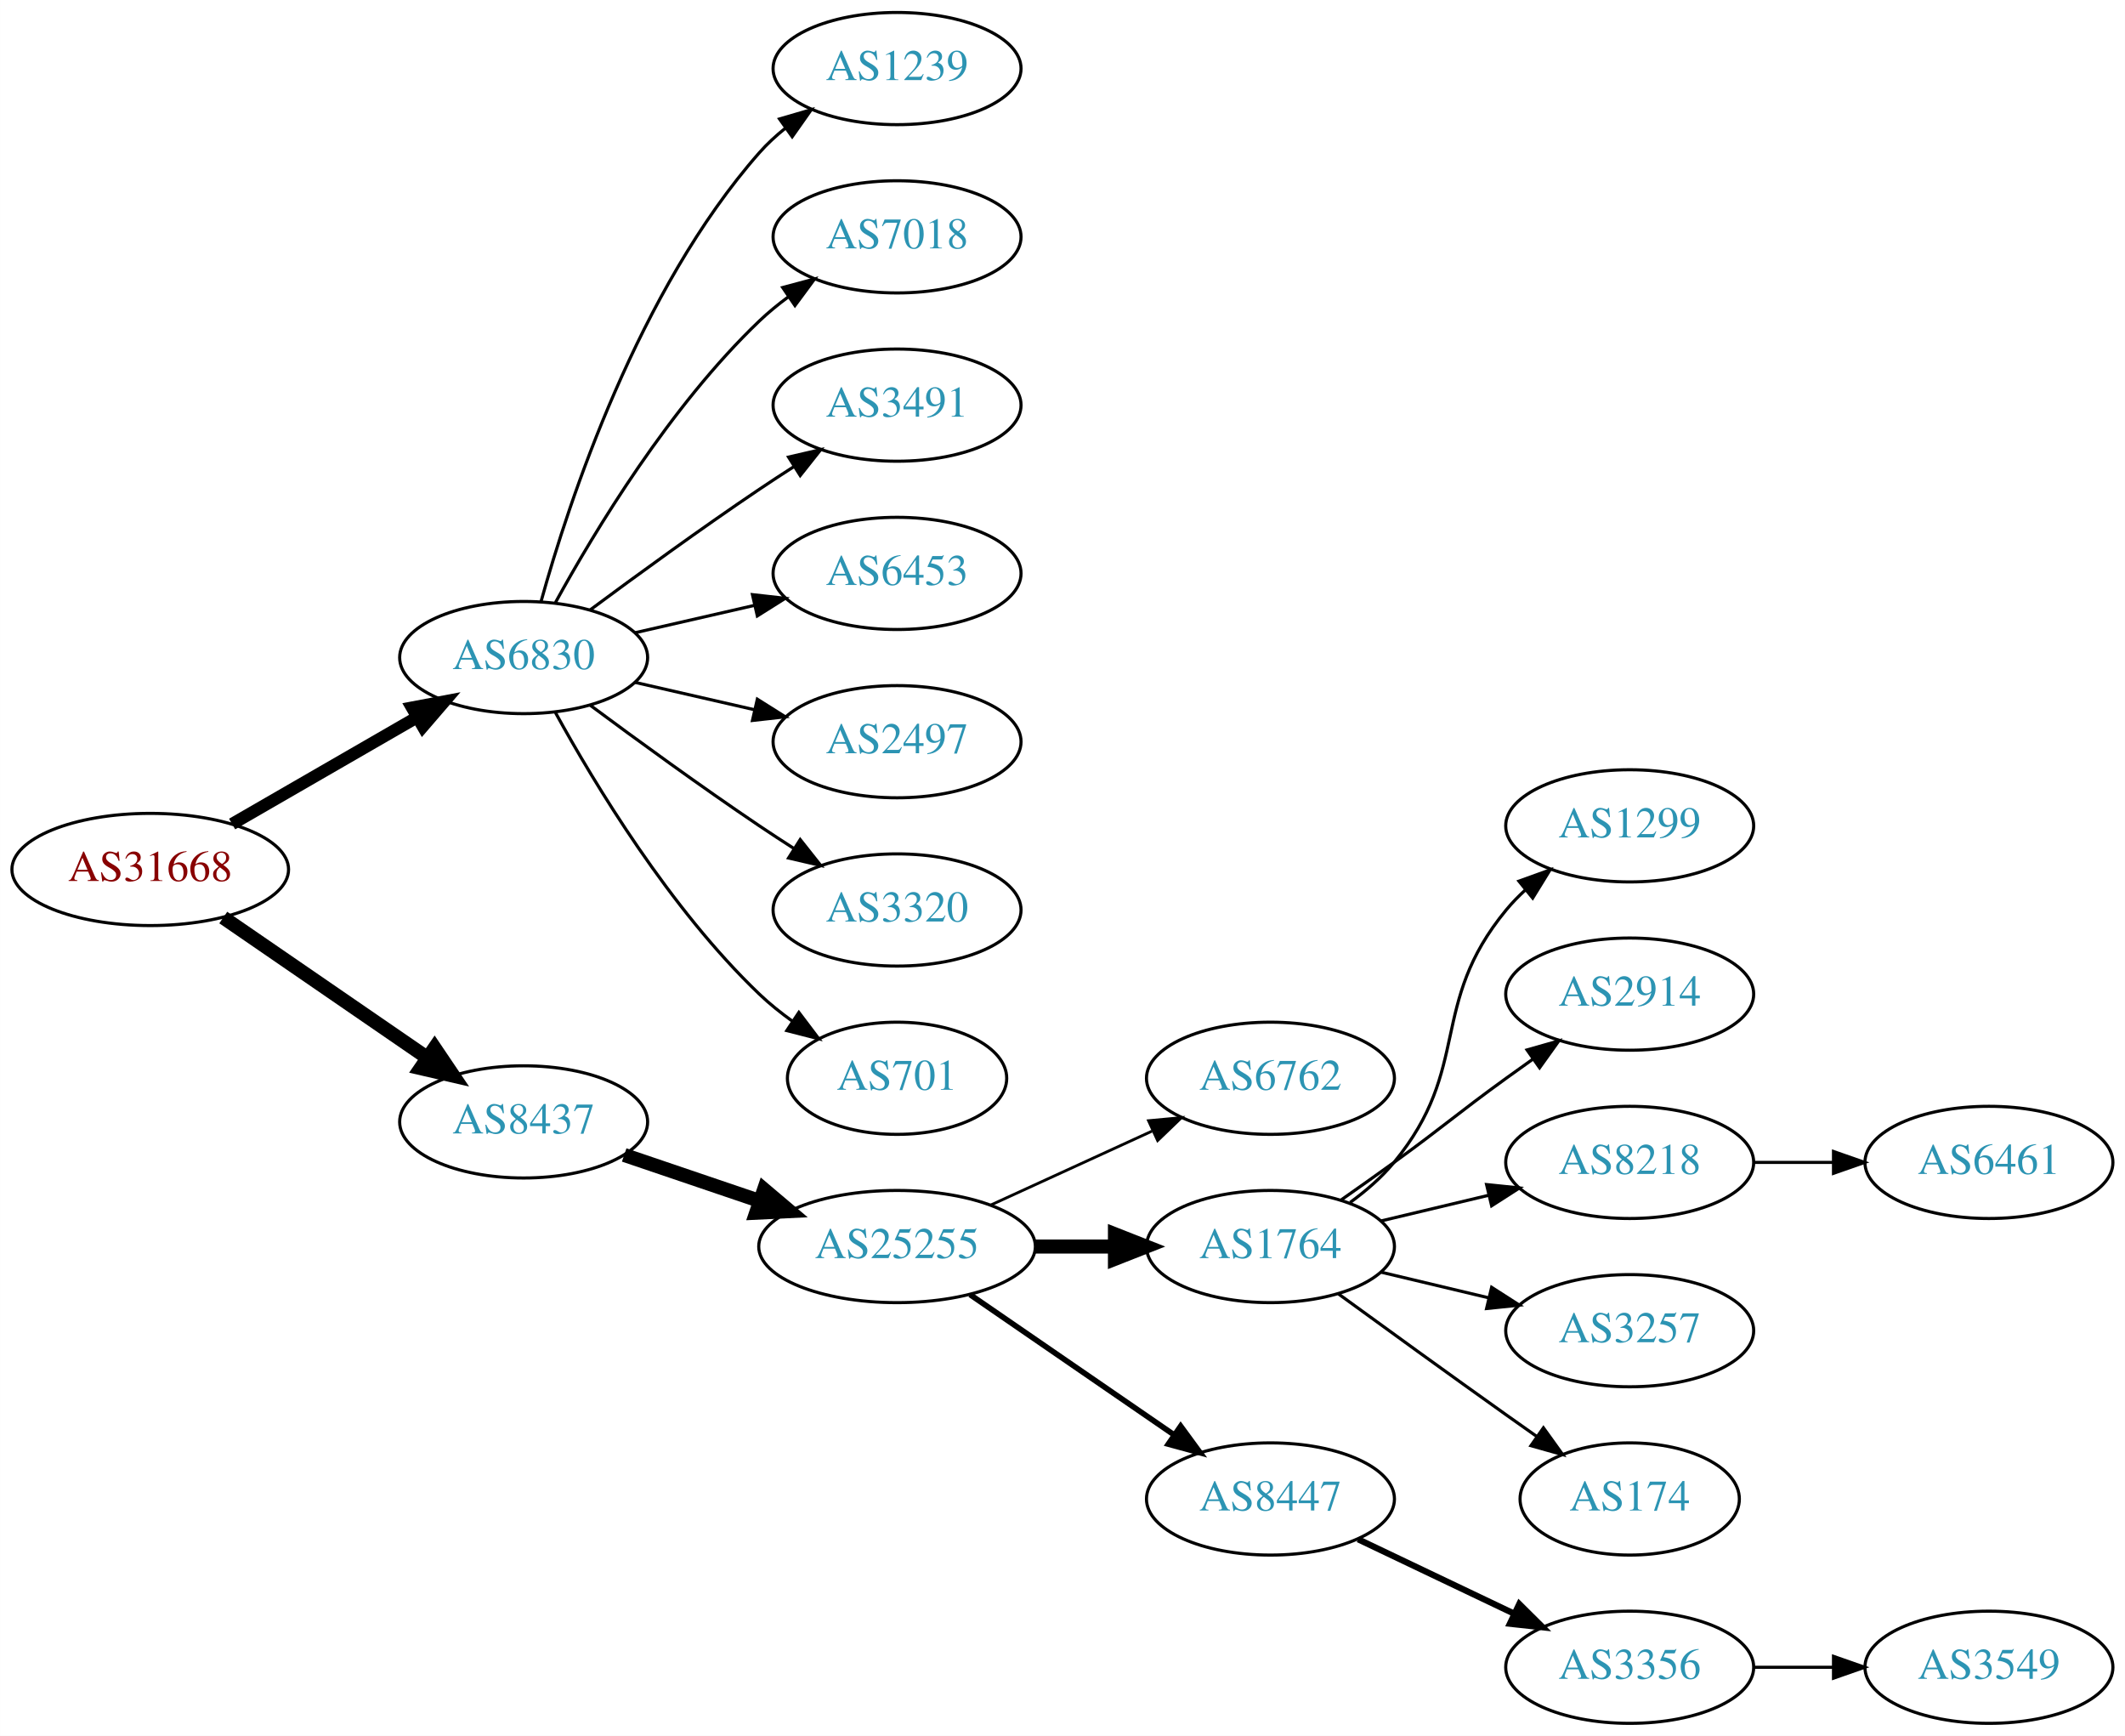
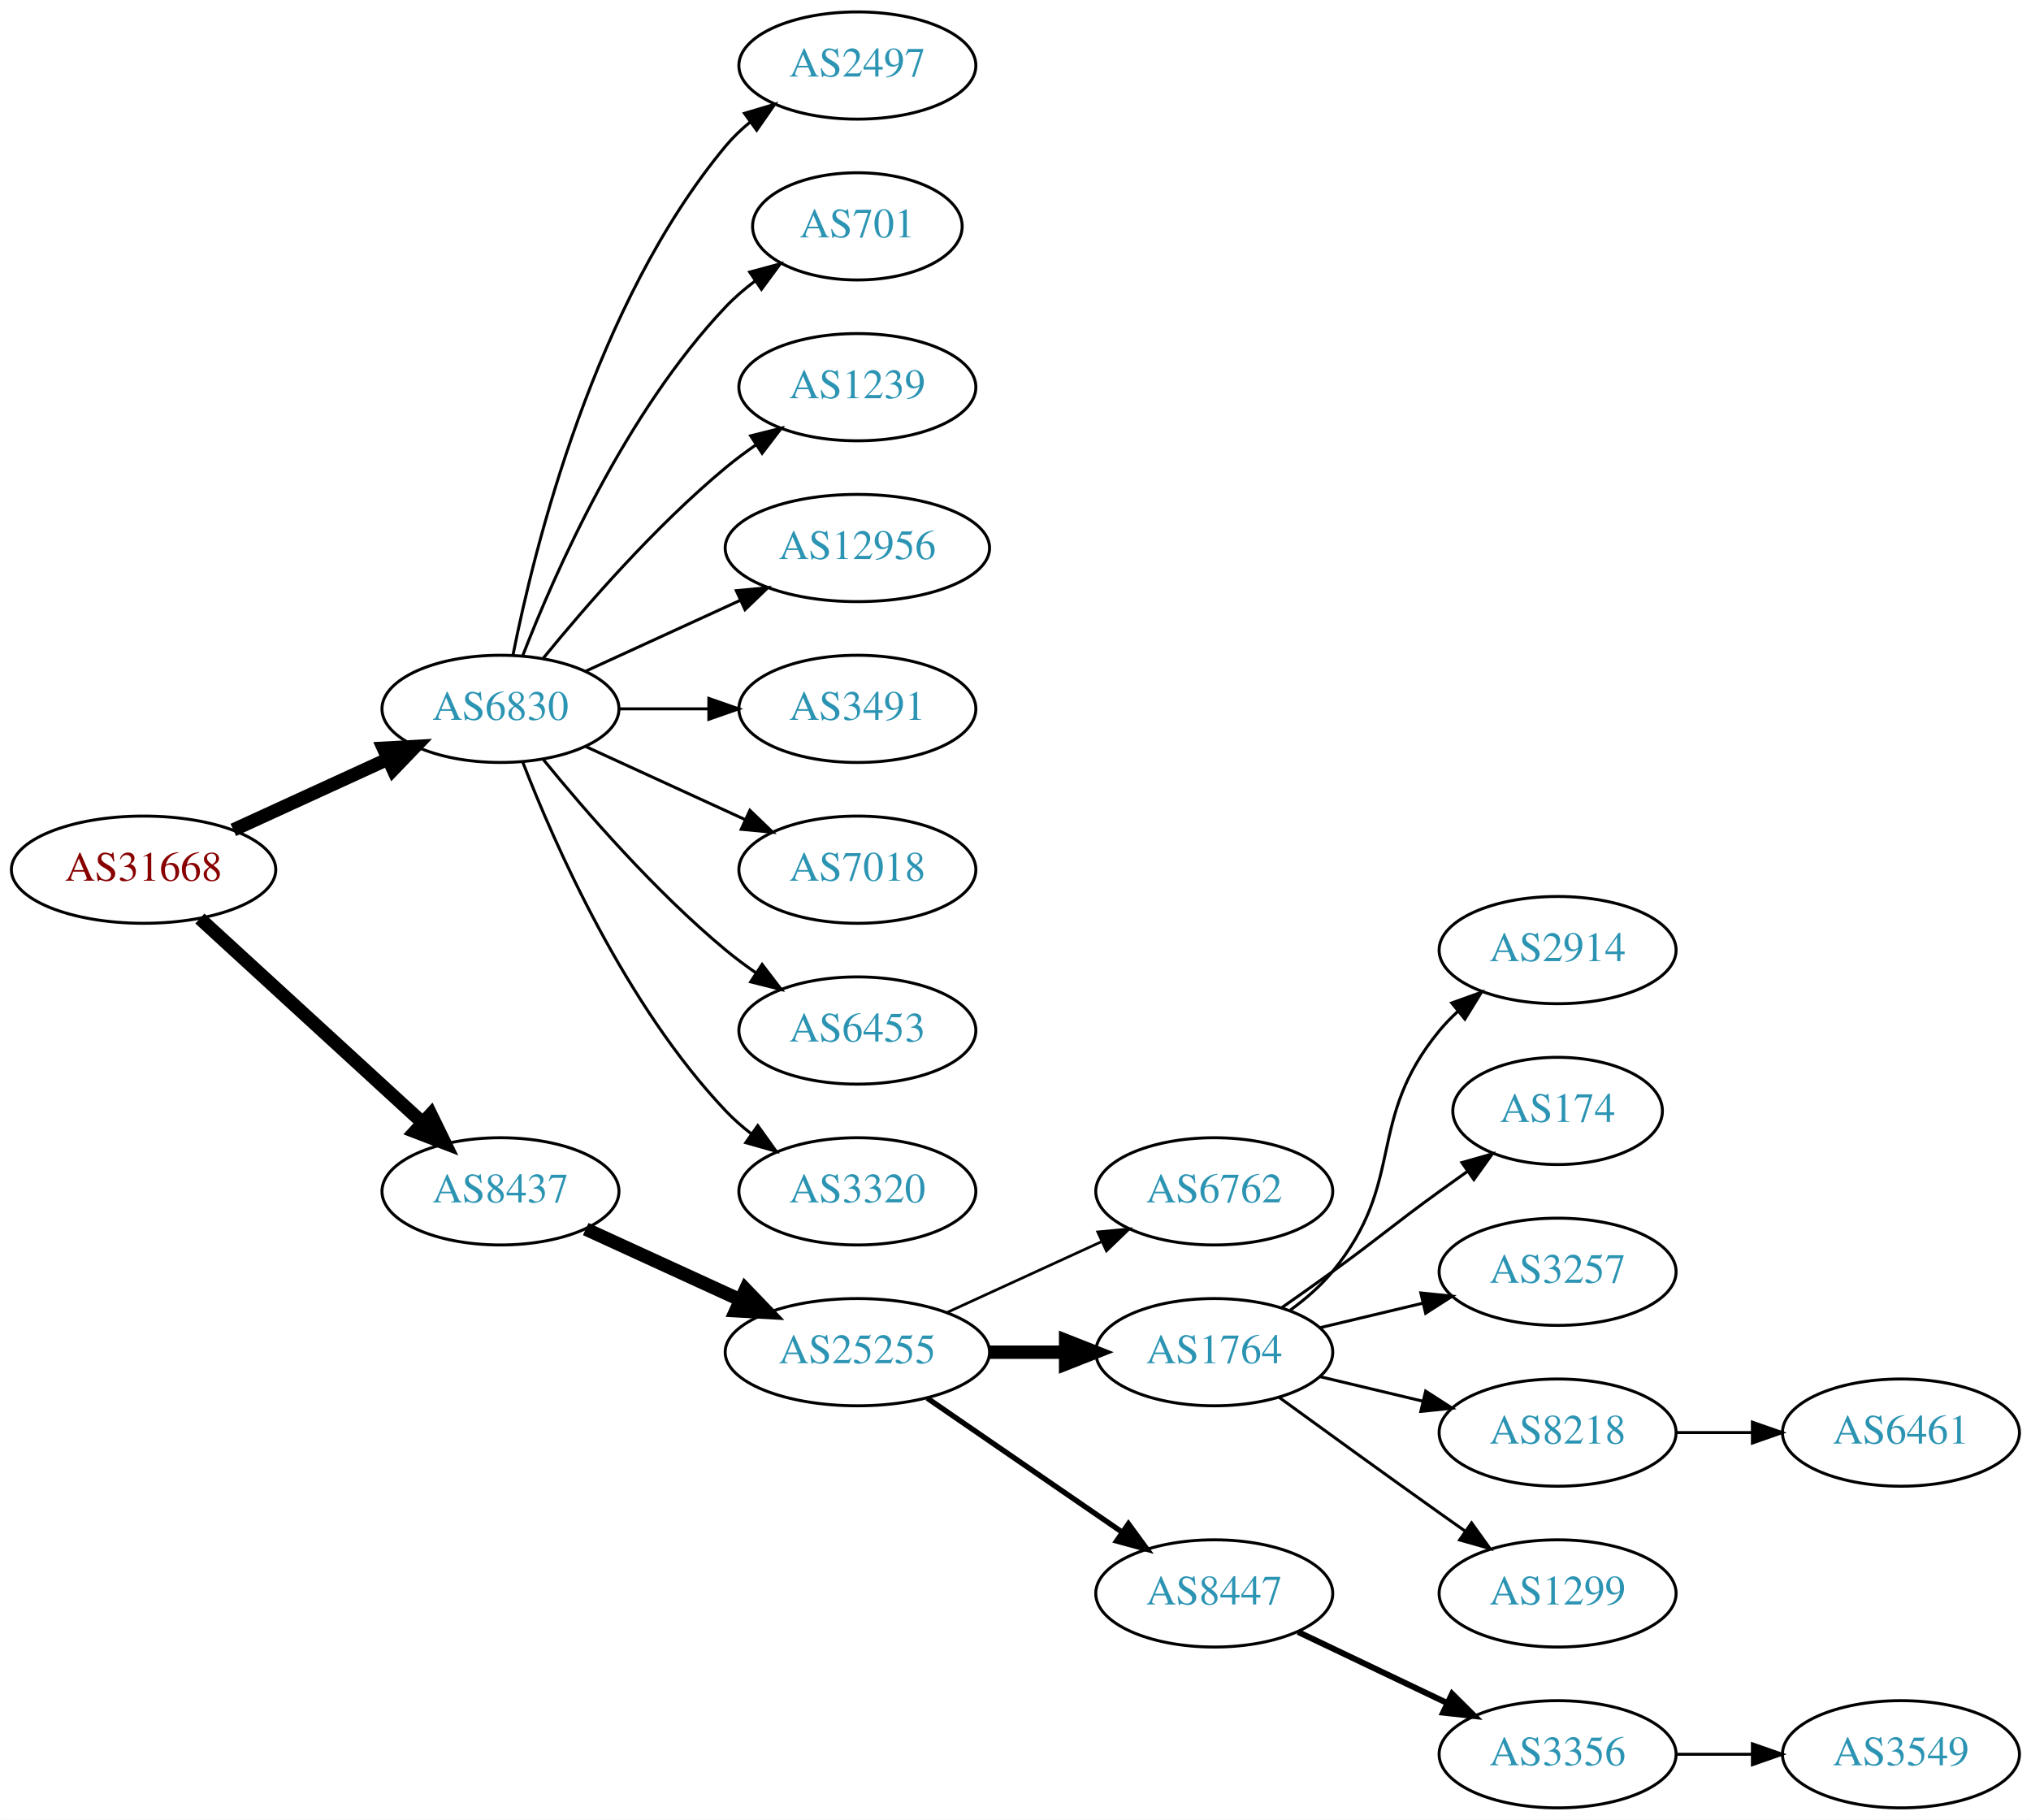
- <svg xmlns="http://www.w3.org/2000/svg" xmlns:xlink="http://www.w3.org/1999/xlink" width="682pt" height="557pt" viewBox="0.00 0.00 681.96 557.00">
-   <g id="graph0" class="graph" transform="scale(1 1) rotate(0) translate(4 553)">
-     <polygon fill="white" stroke="none" points="-4,4 -4,-553 677.956,-553 677.956,4 -4,4" />
+ <svg xmlns="http://www.w3.org/2000/svg" xmlns:xlink="http://www.w3.org/1999/xlink" width="682pt" height="611pt" viewBox="0.00 0.00 681.96 611.00">
+   <g id="graph0" class="graph" transform="scale(1 1) rotate(0) translate(4 607)">
+     <polygon fill="white" stroke="none" points="-4,4 -4,-607 677.956,-607 677.956,4 -4,4" />
    <g id="node1" class="node">
      <g id="a_node1">
        <a xlink:href="/asn/31668" xlink:title="AS31668 ~ RAPPAPORT [AT]">
-           <ellipse fill="#ffffff" stroke="black" cx="44.196" cy="-274" rx="44.393" ry="18" />
-           <text text-anchor="middle" x="44.196" y="-270.3" font-family="Times,serif" font-size="14.00" fill="#880000">AS31668</text>
+           <ellipse fill="#ffffff" stroke="black" cx="44.196" cy="-315" rx="44.393" ry="18" />
+           <text text-anchor="middle" x="44.196" y="-311.3" font-family="Times,serif" font-size="14.00" fill="#880000">AS31668</text>
        </a>
      </g>
    </g>
    <g id="node2" class="node">
      <g id="a_node2">
        <a xlink:href="/asn/6830" xlink:title="AS6830 ~ LGI-UPC [AT]">
-           <ellipse fill="#ffffff" stroke="black" cx="164.039" cy="-342" rx="39.794" ry="18" />
-           <text text-anchor="middle" x="164.039" y="-338.3" font-family="Times,serif" font-size="14.00" fill="#2c94b3">AS6830</text>
+           <ellipse fill="#ffffff" stroke="black" cx="164.039" cy="-369" rx="39.794" ry="18" />
+           <text text-anchor="middle" x="164.039" y="-365.3" font-family="Times,serif" font-size="14.00" fill="#2c94b3">AS6830</text>
        </a>
      </g>
    </g>
    <g id="edge1" class="edge">
-       <path fill="none" stroke="black" stroke-width="3.938" d="M70.476,-288.588C87.796,-298.582 110.947,-311.941 129.763,-322.799" />
-       <polygon fill="black" stroke="black" stroke-width="3.938" points="128.196,-325.935 138.607,-327.902 131.695,-319.872 128.196,-325.935" />
+       <path fill="none" stroke="black" stroke-width="4.5" d="M74.326,-328.348C89.937,-335.502 109.335,-344.391 126.007,-352.03" />
+       <polygon fill="black" stroke="black" stroke-width="4.5" points="124.727,-355.775 135.459,-356.362 128.008,-348.616 124.727,-355.775" />
    </g>
    <g id="node3" class="node">
      <g id="a_node3">
        <a xlink:href="/asn/8437" xlink:title="AS8437 ~ Hutchison Drei Austria GmbH [AT]">
-           <ellipse fill="#ffffff" stroke="black" cx="164.039" cy="-193" rx="39.794" ry="18" />
-           <text text-anchor="middle" x="164.039" y="-189.3" font-family="Times,serif" font-size="14.00" fill="#2c94b3">AS8437</text>
+           <ellipse fill="#ffffff" stroke="black" cx="164.039" cy="-207" rx="39.794" ry="18" />
+           <text text-anchor="middle" x="164.039" y="-203.3" font-family="Times,serif" font-size="14.00" fill="#2c94b3">AS8437</text>
        </a>
      </g>
    </g>
    <g id="edge2" class="edge">
-       <path fill="none" stroke="black" stroke-width="4.5" d="M67.639,-258.574C86.22,-245.802 112.781,-227.545 133.161,-213.537" />
-       <polygon fill="black" stroke="black" stroke-width="4.5" points="135.464,-216.731 141.475,-207.822 131.003,-210.242 135.464,-216.731" />
+       <path fill="none" stroke="black" stroke-width="4.5" d="M63.094,-298.597C83.022,-280.333 115.38,-250.678 137.857,-230.079" />
+       <polygon fill="black" stroke="black" stroke-width="4.5" points="140.647,-232.863 145.359,-223.203 135.326,-227.057 140.647,-232.863" />
    </g>
    <g id="node4" class="node">
      <g id="a_node4">
-         <a xlink:href="/asn/1239" xlink:title="AS1239 ~ Sprint [US]">
-           <ellipse fill="#ffffff" stroke="black" cx="283.881" cy="-531" rx="39.794" ry="18" />
-           <text text-anchor="middle" x="283.881" y="-527.3" font-family="Times,serif" font-size="14.00" fill="#2c94b3">AS1239</text>
+         <a xlink:href="/asn/2497" xlink:title="AS2497 ~ Internet Initiative Japan Inc. [JP]">
+           <ellipse fill="#ffffff" stroke="black" cx="283.881" cy="-585" rx="39.794" ry="18" />
+           <text text-anchor="middle" x="283.881" y="-581.3" font-family="Times,serif" font-size="14.00" fill="#2c94b3">AS2497</text>
        </a>
      </g>
    </g>
    <g id="edge3" class="edge">
-       <path fill="none" stroke="black" d="M169.612,-359.946C178.517,-391.995 200.801,-459.842 239.685,-504 242.169,-506.821 245.019,-509.449 248.044,-511.871" />
-       <polygon fill="black" stroke="black" points="246.162,-514.828 256.334,-517.791 250.23,-509.131 246.162,-514.828" />
+       <path fill="none" stroke="black" d="M168.237,-387.073C175.401,-423.141 195.675,-505.125 239.685,-558 242.09,-560.889 244.886,-563.563 247.879,-566.013" />
+       <polygon fill="black" stroke="black" points="245.967,-568.95 256.122,-571.973 250.069,-563.277 245.967,-568.95" />
    </g>
    <g id="node5" class="node">
      <g id="a_node5">
-         <a xlink:href="/asn/7018" xlink:title="AS7018 ~ AT&amp;T Services, Inc. [US]">
-           <ellipse fill="#ffffff" stroke="black" cx="283.881" cy="-477" rx="39.794" ry="18" />
-           <text text-anchor="middle" x="283.881" y="-473.3" font-family="Times,serif" font-size="14.00" fill="#2c94b3">AS7018</text>
+         <a xlink:href="/asn/701" xlink:title="AS701 ~ UUNET [US]">
+           <ellipse fill="#ffffff" stroke="black" cx="283.881" cy="-531" rx="35.194" ry="18" />
+           <text text-anchor="middle" x="283.881" y="-527.3" font-family="Times,serif" font-size="14.00" fill="#2c94b3">AS701</text>
        </a>
      </g>
    </g>
    <g id="edge4" class="edge">
-       <path fill="none" stroke="black" d="M174.28,-359.713C186.825,-382.561 211.002,-422.611 239.685,-450 242.553,-452.739 245.742,-455.347 249.051,-457.785" />
-       <polygon fill="black" stroke="black" points="247.175,-460.742 257.411,-463.477 251.114,-454.956 247.175,-460.742" />
+       <path fill="none" stroke="black" d="M171.562,-386.994C182.312,-414.728 205.969,-468.429 239.685,-504 242.628,-507.105 246.001,-510.001 249.537,-512.655" />
+       <polygon fill="black" stroke="black" points="247.722,-515.654 257.956,-518.397 251.666,-509.871 247.722,-515.654" />
    </g>
    <g id="node6" class="node">
      <g id="a_node6">
-         <a xlink:href="/asn/3491" xlink:title="AS3491 ~ PCCW Global, Inc. [US]">
-           <ellipse fill="#ffffff" stroke="black" cx="283.881" cy="-423" rx="39.794" ry="18" />
-           <text text-anchor="middle" x="283.881" y="-419.3" font-family="Times,serif" font-size="14.00" fill="#2c94b3">AS3491</text>
+         <a xlink:href="/asn/1239" xlink:title="AS1239 ~ Sprint [US]">
+           <ellipse fill="#ffffff" stroke="black" cx="283.881" cy="-477" rx="39.794" ry="18" />
+           <text text-anchor="middle" x="283.881" y="-473.3" font-family="Times,serif" font-size="14.00" fill="#2c94b3">AS1239</text>
        </a>
      </g>
    </g>
    <g id="edge5" class="edge">
-       <path fill="none" stroke="black" d="M185.369,-357.277C200.231,-368.304 220.976,-383.407 239.685,-396 243.234,-398.389 246.984,-400.839 250.733,-403.242" />
-       <polygon fill="black" stroke="black" points="249.059,-406.325 259.381,-408.712 252.801,-400.409 249.059,-406.325" />
+       <path fill="none" stroke="black" d="M178.458,-386.065C192.572,-403.375 215.987,-430.345 239.685,-450 242.901,-452.668 246.402,-455.27 249.972,-457.741" />
+       <polygon fill="black" stroke="black" points="248.05,-460.666 258.329,-463.236 251.896,-454.817 248.05,-460.666" />
    </g>
    <g id="node7" class="node">
      <g id="a_node7">
-         <a xlink:href="/asn/6453" xlink:title="AS6453 ~ TATA COMMUNICATIONS (AMERICA) INC [US]">
-           <ellipse fill="#ffffff" stroke="black" cx="283.881" cy="-369" rx="39.794" ry="18" />
-           <text text-anchor="middle" x="283.881" y="-365.3" font-family="Times,serif" font-size="14.00" fill="#2c94b3">AS6453</text>
+         <a xlink:href="/asn/12956" xlink:title="AS12956 ~ TELXIUS [ES]">
+           <ellipse fill="#ffffff" stroke="black" cx="283.881" cy="-423" rx="44.393" ry="18" />
+           <text text-anchor="middle" x="283.881" y="-419.3" font-family="Times,serif" font-size="14.00" fill="#2c94b3">AS12956</text>
        </a>
      </g>
    </g>
    <g id="edge6" class="edge">
-       <path fill="none" stroke="black" d="M199.758,-349.955C211.758,-352.704 225.379,-355.825 238.071,-358.733" />
-       <polygon fill="black" stroke="black" points="237.474,-362.187 248.003,-361.009 239.037,-355.364 237.474,-362.187" />
+       <path fill="none" stroke="black" d="M192.667,-381.661C208.165,-388.762 227.732,-397.728 244.678,-405.494" />
+       <polygon fill="black" stroke="black" points="243.232,-408.681 253.781,-409.665 246.148,-402.317 243.232,-408.681" />
    </g>
    <g id="node8" class="node">
      <g id="a_node8">
-         <a xlink:href="/asn/2497" xlink:title="AS2497 ~ Internet Initiative Japan Inc. [JP]">
-           <ellipse fill="#ffffff" stroke="black" cx="283.881" cy="-315" rx="39.794" ry="18" />
-           <text text-anchor="middle" x="283.881" y="-311.3" font-family="Times,serif" font-size="14.00" fill="#2c94b3">AS2497</text>
+         <a xlink:href="/asn/3491" xlink:title="AS3491 ~ PCCW Global, Inc. [US]">
+           <ellipse fill="#ffffff" stroke="black" cx="283.881" cy="-369" rx="39.794" ry="18" />
+           <text text-anchor="middle" x="283.881" y="-365.3" font-family="Times,serif" font-size="14.00" fill="#2c94b3">AS3491</text>
        </a>
      </g>
    </g>
    <g id="edge7" class="edge">
-       <path fill="none" stroke="black" d="M199.758,-334.045C211.758,-331.296 225.379,-328.175 238.071,-325.267" />
-       <polygon fill="black" stroke="black" points="239.037,-328.636 248.003,-322.991 237.474,-321.813 239.037,-328.636" />
+       <path fill="none" stroke="black" d="M203.951,-369C213.505,-369 223.854,-369 233.817,-369" />
+       <polygon fill="black" stroke="black" points="234.009,-372.5 244.009,-369 234.009,-365.5 234.009,-372.5" />
    </g>
    <g id="node9" class="node">
      <g id="a_node9">
-         <a xlink:href="/asn/3320" xlink:title="AS3320 ~ DTAG [DE]">
-           <ellipse fill="#ffffff" stroke="black" cx="283.881" cy="-261" rx="39.794" ry="18" />
-           <text text-anchor="middle" x="283.881" y="-257.3" font-family="Times,serif" font-size="14.00" fill="#2c94b3">AS3320</text>
+         <a xlink:href="/asn/7018" xlink:title="AS7018 ~ AT&amp;T Services, Inc. [US]">
+           <ellipse fill="#ffffff" stroke="black" cx="283.881" cy="-315" rx="39.794" ry="18" />
+           <text text-anchor="middle" x="283.881" y="-311.3" font-family="Times,serif" font-size="14.00" fill="#2c94b3">AS7018</text>
        </a>
      </g>
    </g>
    <g id="edge8" class="edge">
-       <path fill="none" stroke="black" d="M185.369,-326.723C200.231,-315.696 220.976,-300.593 239.685,-288 243.234,-285.611 246.984,-283.161 250.733,-280.758" />
-       <polygon fill="black" stroke="black" points="252.801,-283.591 259.381,-275.288 249.059,-277.675 252.801,-283.591" />
+       <path fill="none" stroke="black" d="M192.667,-356.339C208.624,-349.027 228.895,-339.739 246.178,-331.819" />
+       <polygon fill="black" stroke="black" points="247.793,-334.929 255.425,-327.581 244.876,-328.565 247.793,-334.929" />
    </g>
    <g id="node10" class="node">
      <g id="a_node10">
-         <a xlink:href="/asn/701" xlink:title="AS701 ~ UUNET [US]">
-           <ellipse fill="#ffffff" stroke="black" cx="283.881" cy="-207" rx="35.194" ry="18" />
-           <text text-anchor="middle" x="283.881" y="-203.3" font-family="Times,serif" font-size="14.00" fill="#2c94b3">AS701</text>
+         <a xlink:href="/asn/6453" xlink:title="AS6453 ~ TATA COMMUNICATIONS (AMERICA) INC [US]">
+           <ellipse fill="#ffffff" stroke="black" cx="283.881" cy="-261" rx="39.794" ry="18" />
+           <text text-anchor="middle" x="283.881" y="-257.3" font-family="Times,serif" font-size="14.00" fill="#2c94b3">AS6453</text>
        </a>
      </g>
    </g>
    <g id="edge9" class="edge">
-       <path fill="none" stroke="black" d="M174.28,-324.287C186.825,-301.439 211.002,-261.389 239.685,-234 242.939,-230.893 246.606,-227.954 250.393,-225.24" />
-       <polygon fill="black" stroke="black" points="252.37,-228.128 258.761,-219.678 248.495,-222.299 252.37,-228.128" />
+       <path fill="none" stroke="black" d="M178.458,-351.935C192.572,-334.625 215.987,-307.655 239.685,-288 242.901,-285.332 246.402,-282.73 249.972,-280.259" />
+       <polygon fill="black" stroke="black" points="251.896,-283.183 258.329,-274.764 248.05,-277.334 251.896,-283.183" />
    </g>
    <g id="node11" class="node">
      <g id="a_node11">
+         <a xlink:href="/asn/3320" xlink:title="AS3320 ~ DTAG [DE]">
+           <ellipse fill="#ffffff" stroke="black" cx="283.881" cy="-207" rx="39.794" ry="18" />
+           <text text-anchor="middle" x="283.881" y="-203.3" font-family="Times,serif" font-size="14.00" fill="#2c94b3">AS3320</text>
+         </a>
+       </g>
+     </g>
+     <g id="edge10" class="edge">
+       <path fill="none" stroke="black" d="M171.562,-351.006C182.312,-323.272 205.969,-269.571 239.685,-234 242.271,-231.272 245.188,-228.706 248.257,-226.323" />
+       <polygon fill="black" stroke="black" points="250.435,-229.07 256.605,-220.457 246.411,-223.342 250.435,-229.07" />
+     </g>
+     <g id="node12" class="node">
+       <g id="a_node12">
        <a xlink:href="/asn/25255" xlink:title="AS25255 ~ ==&gt; TELE2 AUSTRIA &lt;== [AT]">
          <ellipse fill="#ffffff" stroke="black" cx="283.881" cy="-153" rx="44.393" ry="18" />
          <text text-anchor="middle" x="283.881" y="-149.3" font-family="Times,serif" font-size="14.00" fill="#2c94b3">AS25255</text>
        </a>
      </g>
    </g>
-     <g id="edge10" class="edge">
-       <path fill="none" stroke="black" stroke-width="4.5" d="M196.309,-182.386C209.605,-177.872 225.331,-172.535 239.707,-167.655" />
-       <polygon fill="black" stroke="black" stroke-width="4.5" points="241.194,-171.308 249.398,-164.365 238.663,-163.851 241.194,-171.308" />
-     </g>
-     <g id="node12" class="node">
-       <g id="a_node12">
+     <g id="edge11" class="edge">
+       <path fill="none" stroke="black" stroke-width="4.5" d="M192.667,-194.339C208.165,-187.238 227.732,-178.272 244.678,-170.506" />
+       <polygon fill="black" stroke="black" stroke-width="4.5" points="246.33,-174.08 253.781,-166.335 243.05,-166.921 246.33,-174.08" />
+     </g>
+     <g id="node13" class="node">
+       <g id="a_node13">
        <a xlink:href="/asn/6762" xlink:title="AS6762 ~ TELECOM ITALIA SPARKLE S.p.A. [IT]">
          <ellipse fill="#ffffff" stroke="black" cx="403.724" cy="-207" rx="39.794" ry="18" />
          <text text-anchor="middle" x="403.724" y="-203.3" font-family="Times,serif" font-size="14.00" fill="#2c94b3">AS6762</text>
        </a>
      </g>
    </g>
-     <g id="edge11" class="edge">
+     <g id="edge12" class="edge">
      <path fill="none" stroke="black" stroke-width="0.9" d="M314.011,-166.348C329.622,-173.502 349.02,-182.391 365.692,-190.03" />
      <polygon fill="black" stroke="black" stroke-width="0.9" points="364.595,-193.378 375.144,-194.362 367.511,-187.014 364.595,-193.378" />
    </g>
-     <g id="node13" class="node">
-       <g id="a_node13">
+     <g id="node14" class="node">
+       <g id="a_node14">
        <a xlink:href="/asn/1764" xlink:title="AS1764 ~ NEXTLAYER-AS [AT]">
          <ellipse fill="#ffffff" stroke="black" cx="403.724" cy="-153" rx="39.794" ry="18" />
          <text text-anchor="middle" x="403.724" y="-149.3" font-family="Times,serif" font-size="14.00" fill="#2c94b3">AS1764</text>
        </a>
      </g>
    </g>
-     <g id="edge12" class="edge">
+     <g id="edge13" class="edge">
      <path fill="none" stroke="black" stroke-width="4.5" d="M328.092,-153C336.405,-153 345.168,-153 353.65,-153" />
      <polygon fill="black" stroke="black" stroke-width="4.5" points="353.809,-156.938 363.809,-153 353.809,-149.063 353.809,-156.938" />
    </g>
-     <g id="node14" class="node">
-       <g id="a_node14">
+     <g id="node15" class="node">
+       <g id="a_node15">
        <a xlink:href="/asn/8447" xlink:title="AS8447 ~ A1 Telekom Austria AG [AT]">
          <ellipse fill="#ffffff" stroke="black" cx="403.724" cy="-72" rx="39.794" ry="18" />
          <text text-anchor="middle" x="403.724" y="-68.3" font-family="Times,serif" font-size="14.00" fill="#2c94b3">AS8447</text>
        </a>
      </g>
    </g>
-     <g id="edge13" class="edge">
+     <g id="edge14" class="edge">
      <path fill="none" stroke="black" stroke-width="1.8" d="M307.324,-137.574C325.905,-124.802 352.466,-106.545 372.846,-92.537" />
      <polygon fill="black" stroke="black" stroke-width="1.8" points="374.902,-95.371 381.16,-86.822 370.936,-89.602 374.902,-95.371" />
-     </g>
-     <g id="node15" class="node">
-       <g id="a_node15">
-         <a xlink:href="/asn/1299" xlink:title="AS1299 ~ Telia Carrier [EU]">
-           <ellipse fill="#ffffff" stroke="black" cx="519.017" cy="-288" rx="39.794" ry="18" />
-           <text text-anchor="middle" x="519.017" y="-284.3" font-family="Times,serif" font-size="14.00" fill="#2c94b3">AS1299</text>
-         </a>
-       </g>
-     </g>
-     <g id="edge14" class="edge">
-       <path fill="none" stroke="black" d="M429.305,-167.156C434.399,-170.872 439.413,-175.201 443.37,-180 468.435,-210.394 454.306,-230.606 479.37,-261 481.225,-263.25 483.313,-265.396 485.531,-267.424" />
-       <polygon fill="black" stroke="black" points="483.467,-270.256 493.436,-273.844 487.88,-264.823 483.467,-270.256" />
    </g>
    <g id="node16" class="node">
      <g id="a_node16">
        <a xlink:href="/asn/2914" xlink:title="AS2914 ~ NTT America, Inc. [US]">
-           <ellipse fill="#ffffff" stroke="black" cx="519.017" cy="-234" rx="39.794" ry="18" />
-           <text text-anchor="middle" x="519.017" y="-230.3" font-family="Times,serif" font-size="14.00" fill="#2c94b3">AS2914</text>
+           <ellipse fill="#ffffff" stroke="black" cx="519.017" cy="-288" rx="39.794" ry="18" />
+           <text text-anchor="middle" x="519.017" y="-284.3" font-family="Times,serif" font-size="14.00" fill="#2c94b3">AS2914</text>
        </a>
      </g>
    </g>
    <g id="edge15" class="edge">
-       <path fill="none" stroke="black" d="M426.481,-168.009C432.015,-171.879 437.934,-176.064 443.37,-180 459.57,-191.729 463.17,-195.271 479.37,-207 482.173,-209.029 485.105,-211.125 488.045,-213.21" />
-       <polygon fill="black" stroke="black" points="486.068,-216.097 496.26,-218.991 490.096,-210.373 486.068,-216.097" />
+       <path fill="none" stroke="black" d="M429.305,-167.156C434.399,-170.872 439.413,-175.201 443.37,-180 468.435,-210.394 454.306,-230.606 479.37,-261 481.225,-263.25 483.313,-265.396 485.531,-267.424" />
+       <polygon fill="black" stroke="black" points="483.467,-270.256 493.436,-273.844 487.88,-264.823 483.467,-270.256" />
    </g>
    <g id="node17" class="node">
      <g id="a_node17">
-         <a xlink:href="/asn/8218" xlink:title="AS8218 ~ legacy Neotelecoms [FR]">
-           <ellipse fill="#ffffff" stroke="black" cx="519.017" cy="-180" rx="39.794" ry="18" />
-           <text text-anchor="middle" x="519.017" y="-176.3" font-family="Times,serif" font-size="14.00" fill="#2c94b3">AS8218</text>
+         <a xlink:href="/asn/174" xlink:title="AS174 ~ Cogent Communications [US]">
+           <ellipse fill="#ffffff" stroke="black" cx="519.017" cy="-234" rx="35.194" ry="18" />
+           <text text-anchor="middle" x="519.017" y="-230.3" font-family="Times,serif" font-size="14.00" fill="#2c94b3">AS174</text>
        </a>
      </g>
    </g>
    <g id="edge16" class="edge">
-       <path fill="none" stroke="black" d="M439.331,-161.248C450.202,-163.838 462.357,-166.735 473.799,-169.462" />
-       <polygon fill="black" stroke="black" points="473.082,-172.889 483.621,-171.803 474.705,-166.08 473.082,-172.889" />
+       <path fill="none" stroke="black" d="M426.481,-168.009C432.015,-171.879 437.934,-176.064 443.37,-180 459.57,-191.729 463.17,-195.271 479.37,-207 482.399,-209.193 485.578,-211.463 488.756,-213.713" />
+       <polygon fill="black" stroke="black" points="486.873,-216.667 497.067,-219.555 490.899,-210.941 486.873,-216.667" />
    </g>
    <g id="node18" class="node">
      <g id="a_node18">
        <a xlink:href="/asn/3257" xlink:title="AS3257 ~ GTT [DE]">
+           <ellipse fill="#ffffff" stroke="black" cx="519.017" cy="-180" rx="39.794" ry="18" />
+           <text text-anchor="middle" x="519.017" y="-176.3" font-family="Times,serif" font-size="14.00" fill="#2c94b3">AS3257</text>
+         </a>
+       </g>
+     </g>
+     <g id="edge17" class="edge">
+       <path fill="none" stroke="black" d="M439.331,-161.248C450.202,-163.838 462.357,-166.735 473.799,-169.462" />
+       <polygon fill="black" stroke="black" points="473.082,-172.889 483.621,-171.803 474.705,-166.08 473.082,-172.889" />
+     </g>
+     <g id="node19" class="node">
+       <g id="a_node19">
+         <a xlink:href="/asn/8218" xlink:title="AS8218 ~ legacy Neotelecoms [FR]">
          <ellipse fill="#ffffff" stroke="black" cx="519.017" cy="-126" rx="39.794" ry="18" />
-           <text text-anchor="middle" x="519.017" y="-122.3" font-family="Times,serif" font-size="14.00" fill="#2c94b3">AS3257</text>
-         </a>
-       </g>
-     </g>
-     <g id="edge17" class="edge">
+           <text text-anchor="middle" x="519.017" y="-122.3" font-family="Times,serif" font-size="14.00" fill="#2c94b3">AS8218</text>
+         </a>
+       </g>
+     </g>
+     <g id="edge18" class="edge">
      <path fill="none" stroke="black" d="M439.331,-144.752C450.202,-142.162 462.357,-139.265 473.799,-136.538" />
      <polygon fill="black" stroke="black" points="474.705,-139.92 483.621,-134.197 473.082,-133.111 474.705,-139.92" />
    </g>
-     <g id="node19" class="node">
-       <g id="a_node19">
-         <a xlink:href="/asn/174" xlink:title="AS174 ~ Cogent Communications [US]">
-           <ellipse fill="#ffffff" stroke="black" cx="519.017" cy="-72" rx="35.194" ry="18" />
-           <text text-anchor="middle" x="519.017" y="-68.3" font-family="Times,serif" font-size="14.00" fill="#2c94b3">AS174</text>
-         </a>
-       </g>
-     </g>
-     <g id="edge18" class="edge">
-       <path fill="none" stroke="black" d="M425.572,-137.778C440.506,-126.909 461.12,-111.975 479.37,-99 482.581,-96.718 485.95,-94.339 489.304,-91.982" />
-       <polygon fill="black" stroke="black" points="491.332,-94.834 497.515,-86.23 487.316,-89.101 491.332,-94.834" />
-     </g>
    <g id="node20" class="node">
      <g id="a_node20">
+         <a xlink:href="/asn/1299" xlink:title="AS1299 ~ Telia Carrier [EU]">
+           <ellipse fill="#ffffff" stroke="black" cx="519.017" cy="-72" rx="39.794" ry="18" />
+           <text text-anchor="middle" x="519.017" y="-68.3" font-family="Times,serif" font-size="14.00" fill="#2c94b3">AS1299</text>
+         </a>
+       </g>
+     </g>
+     <g id="edge19" class="edge">
+       <path fill="none" stroke="black" d="M425.572,-137.778C440.506,-126.909 461.12,-111.975 479.37,-99 482.191,-96.995 485.134,-94.915 488.082,-92.841" />
+       <polygon fill="black" stroke="black" points="490.128,-95.681 496.306,-87.074 486.109,-89.95 490.128,-95.681" />
+     </g>
+     <g id="node21" class="node">
+       <g id="a_node21">
        <a xlink:href="/asn/3356" xlink:title="AS3356 ~ Level 3 Parent, LLC [US]">
          <ellipse fill="#ffffff" stroke="black" cx="519.017" cy="-18" rx="39.794" ry="18" />
          <text text-anchor="middle" x="519.017" y="-14.3" font-family="Times,serif" font-size="14.00" fill="#2c94b3">AS3356</text>
        </a>
      </g>
    </g>
-     <g id="edge19" class="edge">
+     <g id="edge20" class="edge">
      <path fill="none" stroke="black" stroke-width="2" d="M431.86,-59.066C446.854,-51.919 465.675,-42.948 481.898,-35.215" />
      <polygon fill="black" stroke="black" stroke-width="2" points="483.581,-38.291 491.102,-30.829 480.569,-31.972 483.581,-38.291" />
    </g>
    <g id="node22" class="node">
      <g id="a_node22">
        <a xlink:href="/asn/6461" xlink:title="AS6461 ~ Zayo Bandwidth [US]">
-           <ellipse fill="#ffffff" stroke="black" cx="634.31" cy="-180" rx="39.794" ry="18" />
-           <text text-anchor="middle" x="634.31" y="-176.3" font-family="Times,serif" font-size="14.00" fill="#2c94b3">AS6461</text>
+           <ellipse fill="#ffffff" stroke="black" cx="634.31" cy="-126" rx="39.794" ry="18" />
+           <text text-anchor="middle" x="634.31" y="-122.3" font-family="Times,serif" font-size="14.00" fill="#2c94b3">AS6461</text>
        </a>
      </g>
    </g>
    <g id="edge21" class="edge">
-       <path fill="none" stroke="black" d="M558.689,-180C566.892,-180 575.656,-180 584.188,-180" />
-       <polygon fill="black" stroke="black" points="584.427,-183.5 594.427,-180 584.427,-176.5 584.427,-183.5" />
-     </g>
-     <g id="node21" class="node">
-       <g id="a_node21">
+       <path fill="none" stroke="black" d="M558.689,-126C566.892,-126 575.656,-126 584.188,-126" />
+       <polygon fill="black" stroke="black" points="584.427,-129.5 594.427,-126 584.427,-122.5 584.427,-129.5" />
+     </g>
+     <g id="node23" class="node">
+       <g id="a_node23">
        <a xlink:href="/asn/3549" xlink:title="AS3549 ~ Level 3 Parent, LLC [US]">
          <ellipse fill="#ffffff" stroke="black" cx="634.31" cy="-18" rx="39.794" ry="18" />
          <text text-anchor="middle" x="634.31" y="-14.3" font-family="Times,serif" font-size="14.00" fill="#2c94b3">AS3549</text>
        </a>
      </g>
    </g>
-     <g id="edge20" class="edge">
+     <g id="edge22" class="edge">
      <path fill="none" stroke="black" d="M558.689,-18C566.892,-18 575.656,-18 584.188,-18" />
      <polygon fill="black" stroke="black" points="584.427,-21.5 594.427,-18 584.427,-14.5 584.427,-21.5" />
    </g>
  </g>
</svg>
